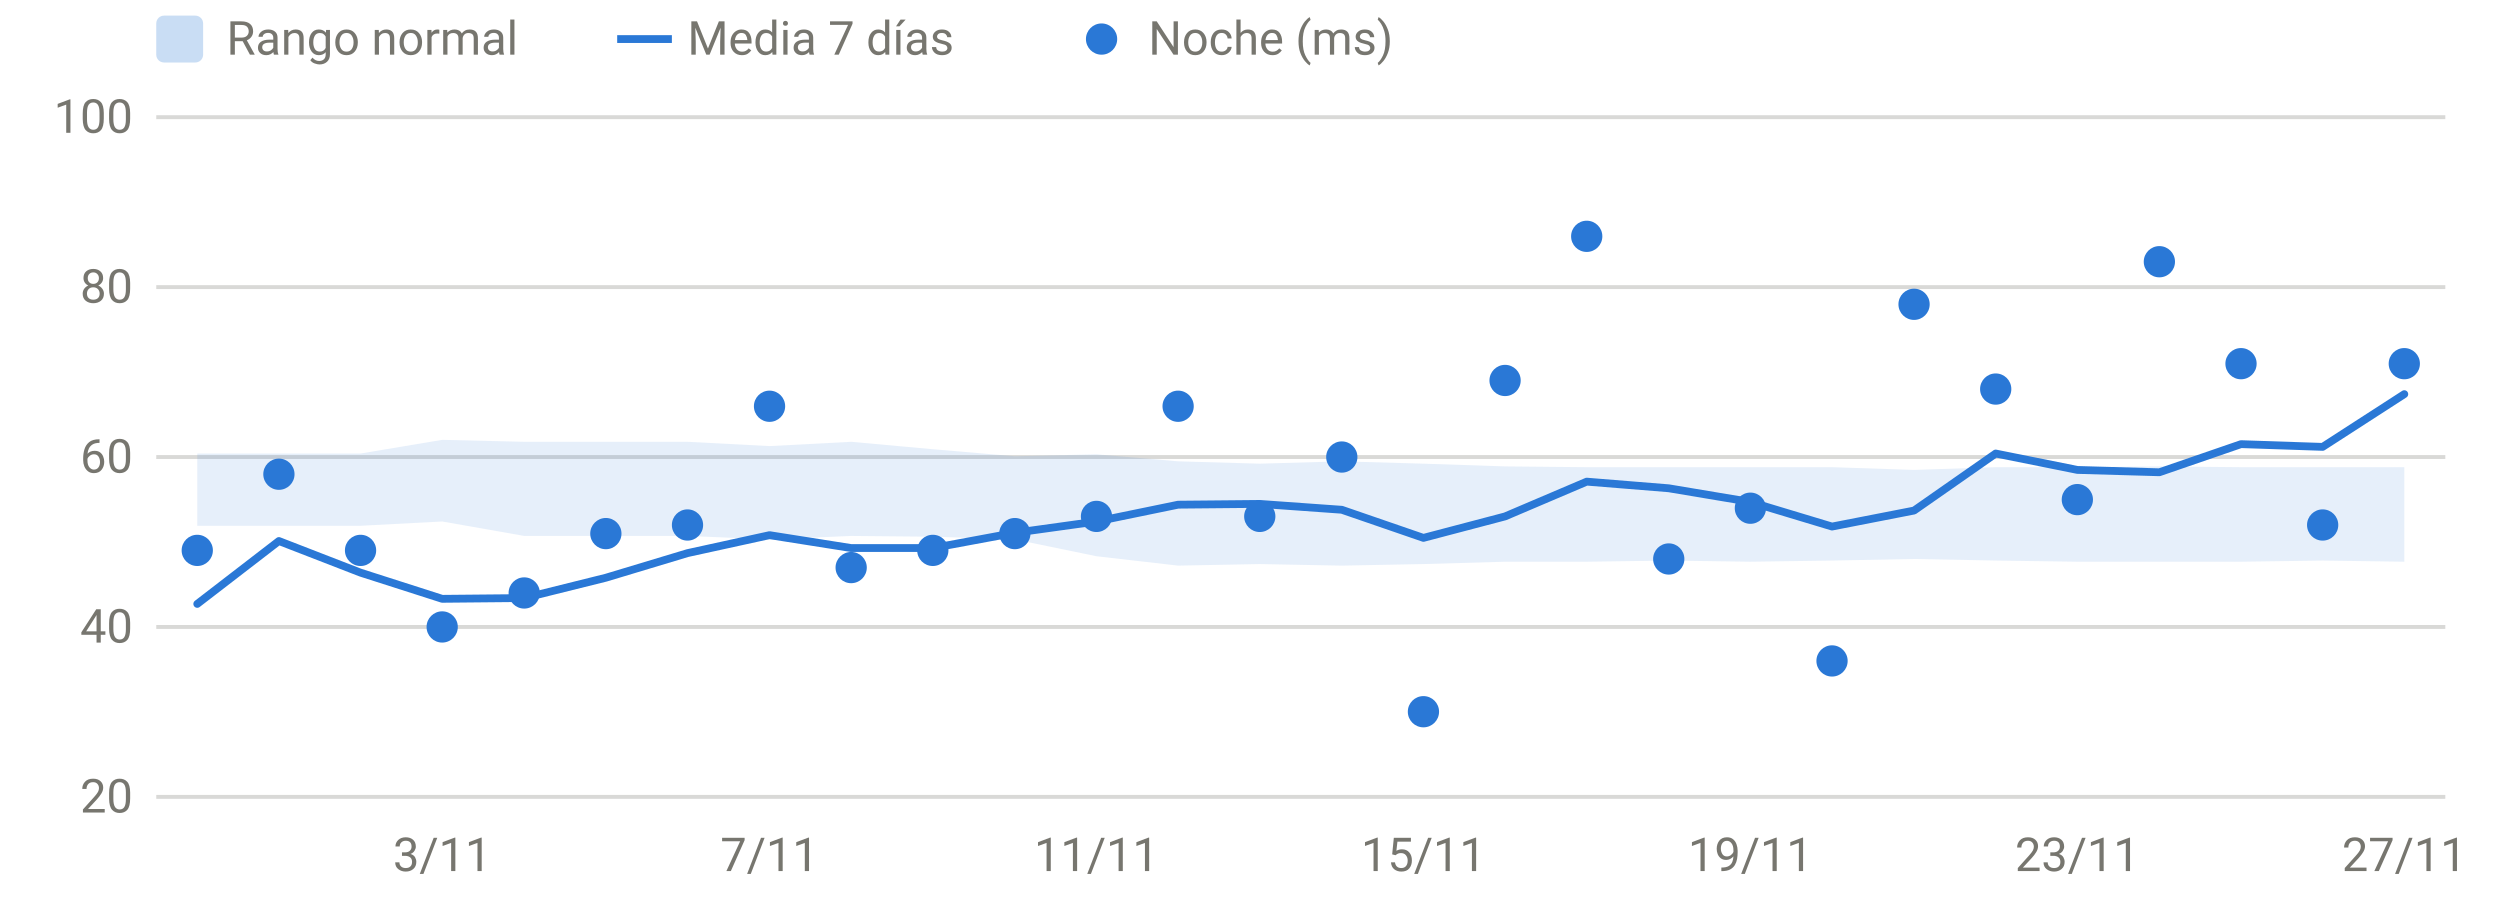
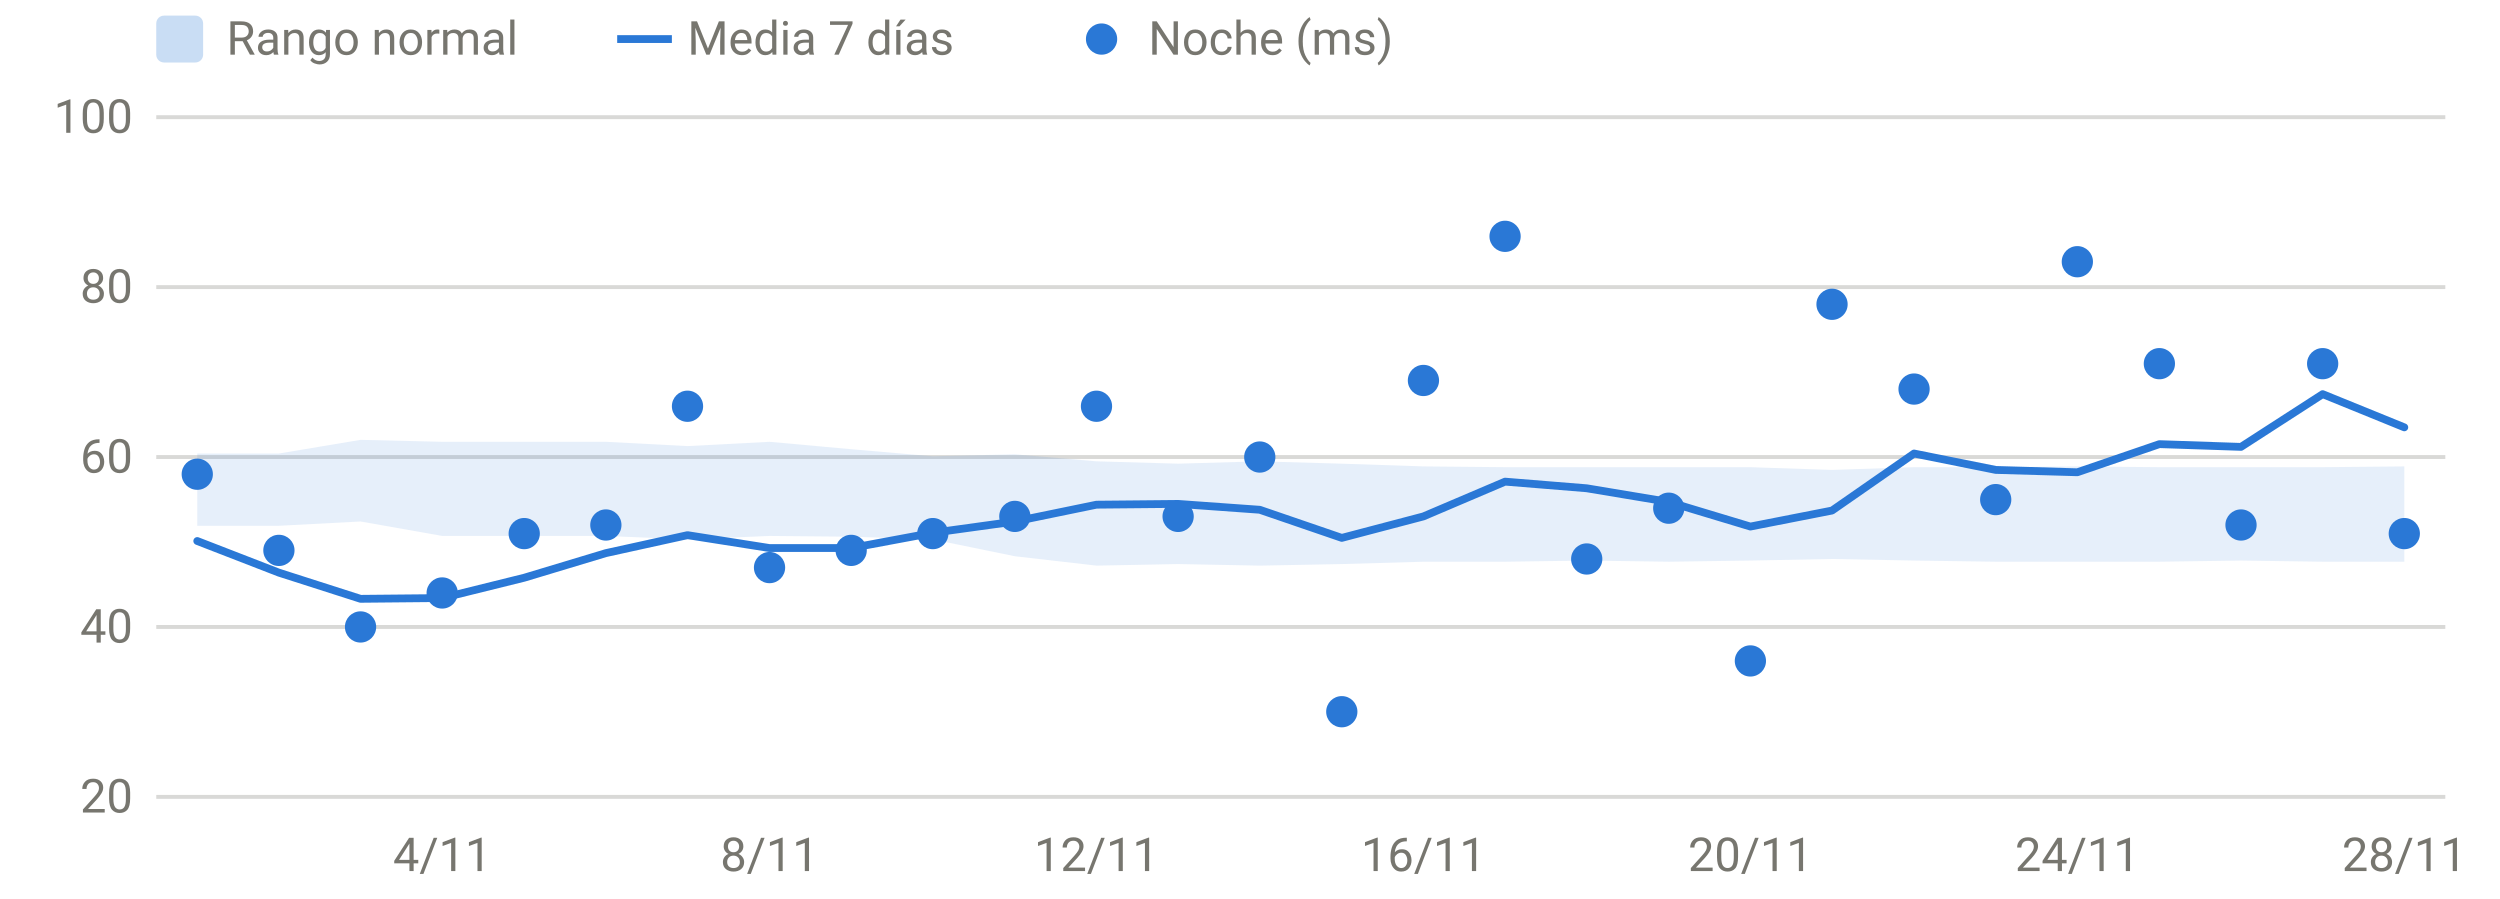
<svg xmlns="http://www.w3.org/2000/svg" viewBox="0 0 640 230" width="640" height="230" role="img" aria-label="HRV nocturna" font-family="system-ui,-apple-system,Segoe UI,Roboto,sans-serif" font-size="12" fill="#77766f">
  <line x1="40" x2="626" y1="204.0" y2="204.0" stroke="rgba(119,118,111,0.28)" stroke-width="1" />
  <text x="34" y="208.0" text-anchor="end">20</text>
  <line x1="40" x2="626" y1="160.5" y2="160.5" stroke="rgba(119,118,111,0.28)" stroke-width="1" />
  <text x="34" y="164.5" text-anchor="end">40</text>
  <line x1="40" x2="626" y1="117.0" y2="117.0" stroke="rgba(119,118,111,0.28)" stroke-width="1" />
  <text x="34" y="121.0" text-anchor="end">60</text>
  <line x1="40" x2="626" y1="73.5" y2="73.5" stroke="rgba(119,118,111,0.28)" stroke-width="1" />
  <text x="34" y="77.5" text-anchor="end">80</text>
  <line x1="40" x2="626" y1="30.0" y2="30.0" stroke="rgba(119,118,111,0.28)" stroke-width="1" />
  <text x="34" y="34.0" text-anchor="end">100</text>
-   <text x="113.2" y="223" text-anchor="middle">3/11</text>
-   <text x="197.0" y="223" text-anchor="middle">7/11</text>
-   <text x="280.7" y="223" text-anchor="middle">11/11</text>
-   <text x="364.4" y="223" text-anchor="middle">15/11</text>
-   <text x="448.1" y="223" text-anchor="middle">19/11</text>
-   <text x="531.8" y="223" text-anchor="middle">23/11</text>
-   <text x="615.5" y="223" text-anchor="middle">27/11</text>
-   <path d="M50.5,116.1 L71.4,116.1 L92.3,116.1 L113.2,112.6 L134.2,113.1 L155.1,113.1 L176.0,113.1 L197.0,114.2 L217.9,113.1 L238.8,115.0 L259.8,116.8 L280.7,116.3 L301.6,118.1 L322.5,118.7 L343.5,118.1 L364.4,118.7 L385.3,119.4 L406.2,119.6 L427.2,119.6 L448.1,119.6 L469.0,119.6 L490.0,120.3 L510.9,119.6 L531.8,119.6 L552.8,119.4 L573.7,119.6 L594.6,119.6 L615.5,119.6 L615.5,143.8 L594.6,143.5 L573.7,143.8 L552.8,143.8 L531.8,143.8 L510.9,143.5 L490.0,143.1 L469.0,143.5 L448.1,143.8 L427.2,143.5 L406.2,143.8 L385.3,143.8 L364.4,144.4 L343.5,144.8 L322.5,144.4 L301.6,144.8 L280.7,142.4 L259.8,138.1 L238.8,137.4 L217.9,137.2 L197.0,138.1 L176.0,137.2 L155.1,137.2 L134.2,137.2 L113.2,133.5 L92.3,134.6 L71.4,134.6 L50.5,134.6 Z" fill="#2a78d6" fill-opacity="0.12" />
-   <path d="M50.5,154.6 L71.4,138.5 L92.3,146.6 L113.2,153.3 L134.2,153.1 L155.1,147.9 L176.0,141.6 L197.0,137.0 L217.9,140.3 L238.8,140.3 L259.8,136.4 L280.7,133.5 L301.6,129.2 L322.5,129.0 L343.5,130.5 L364.4,137.7 L385.3,132.2 L406.2,123.3 L427.2,125.0 L448.1,128.5 L469.0,134.8 L490.0,130.7 L510.9,116.1 L531.8,120.3 L552.8,120.9 L573.7,113.7 L594.6,114.4 L615.5,100.9" fill="none" stroke="#2a78d6" stroke-width="2" stroke-linejoin="round" stroke-linecap="round" />
-   <circle cx="50.5" cy="140.9" r="4" fill="#2a78d6" />
-   <circle cx="71.4" cy="121.4" r="4" fill="#2a78d6" />
-   <circle cx="92.3" cy="140.9" r="4" fill="#2a78d6" />
-   <circle cx="113.2" cy="160.5" r="4" fill="#2a78d6" />
-   <circle cx="134.2" cy="151.8" r="4" fill="#2a78d6" />
-   <circle cx="155.1" cy="136.6" r="4" fill="#2a78d6" />
-   <circle cx="176.0" cy="134.4" r="4" fill="#2a78d6" />
-   <circle cx="197.0" cy="104.0" r="4" fill="#2a78d6" />
-   <circle cx="217.9" cy="145.3" r="4" fill="#2a78d6" />
-   <circle cx="238.8" cy="140.9" r="4" fill="#2a78d6" />
-   <circle cx="259.8" cy="136.6" r="4" fill="#2a78d6" />
-   <circle cx="280.7" cy="132.2" r="4" fill="#2a78d6" />
-   <circle cx="301.6" cy="104.0" r="4" fill="#2a78d6" />
-   <circle cx="322.5" cy="132.2" r="4" fill="#2a78d6" />
-   <circle cx="343.5" cy="117.0" r="4" fill="#2a78d6" />
-   <circle cx="364.4" cy="182.2" r="4" fill="#2a78d6" />
-   <circle cx="385.3" cy="97.4" r="4" fill="#2a78d6" />
-   <circle cx="406.2" cy="60.5" r="4" fill="#2a78d6" />
-   <circle cx="427.2" cy="143.1" r="4" fill="#2a78d6" />
-   <circle cx="448.1" cy="130.1" r="4" fill="#2a78d6" />
-   <circle cx="469.0" cy="169.2" r="4" fill="#2a78d6" />
-   <circle cx="490.0" cy="77.9" r="4" fill="#2a78d6" />
-   <circle cx="510.9" cy="99.6" r="4" fill="#2a78d6" />
-   <circle cx="531.8" cy="127.9" r="4" fill="#2a78d6" />
-   <circle cx="552.8" cy="67.0" r="4" fill="#2a78d6" />
-   <circle cx="573.7" cy="93.1" r="4" fill="#2a78d6" />
-   <circle cx="594.6" cy="134.4" r="4" fill="#2a78d6" />
-   <circle cx="615.5" cy="93.1" r="4" fill="#2a78d6" />
+   <text x="113.2" y="223" text-anchor="middle">4/11</text>
+   <text x="197.0" y="223" text-anchor="middle">8/11</text>
+   <text x="280.7" y="223" text-anchor="middle">12/11</text>
+   <text x="364.4" y="223" text-anchor="middle">16/11</text>
+   <text x="448.1" y="223" text-anchor="middle">20/11</text>
+   <text x="531.8" y="223" text-anchor="middle">24/11</text>
+   <text x="615.5" y="223" text-anchor="middle">28/11</text>
+   <path d="M50.5,116.1 L71.4,116.1 L92.3,112.6 L113.2,113.1 L134.2,113.1 L155.1,113.1 L176.0,114.2 L197.0,113.1 L217.9,115.0 L238.8,116.8 L259.8,116.3 L280.7,118.1 L301.6,118.7 L322.5,118.1 L343.5,118.7 L364.4,119.4 L385.3,119.6 L406.2,119.6 L427.2,119.6 L448.1,119.6 L469.0,120.3 L490.0,119.6 L510.9,119.6 L531.8,119.4 L552.8,119.6 L573.7,119.6 L594.6,119.6 L615.5,119.4 L615.5,143.8 L594.6,143.8 L573.7,143.5 L552.8,143.8 L531.8,143.8 L510.9,143.8 L490.0,143.5 L469.0,143.1 L448.1,143.5 L427.2,143.8 L406.2,143.5 L385.3,143.8 L364.4,143.8 L343.5,144.4 L322.5,144.8 L301.6,144.4 L280.7,144.8 L259.8,142.4 L238.8,138.1 L217.9,137.4 L197.0,137.2 L176.0,138.1 L155.1,137.2 L134.2,137.2 L113.2,137.2 L92.3,133.5 L71.4,134.6 L50.5,134.6 Z" fill="#2a78d6" fill-opacity="0.12" />
+   <path d="M50.5,138.5 L71.4,146.6 L92.3,153.3 L113.2,153.1 L134.2,147.9 L155.1,141.6 L176.0,137.0 L197.0,140.3 L217.9,140.3 L238.8,136.4 L259.8,133.5 L280.7,129.2 L301.6,129.0 L322.5,130.5 L343.5,137.7 L364.4,132.2 L385.3,123.3 L406.2,125.0 L427.2,128.5 L448.1,134.8 L469.0,130.7 L490.0,116.1 L510.9,120.3 L531.8,120.9 L552.8,113.7 L573.7,114.4 L594.6,100.9 L615.5,109.4" fill="none" stroke="#2a78d6" stroke-width="2" stroke-linejoin="round" stroke-linecap="round" />
+   <circle cx="50.5" cy="121.4" r="4" fill="#2a78d6" />
+   <circle cx="71.4" cy="140.9" r="4" fill="#2a78d6" />
+   <circle cx="92.3" cy="160.5" r="4" fill="#2a78d6" />
+   <circle cx="113.2" cy="151.8" r="4" fill="#2a78d6" />
+   <circle cx="134.2" cy="136.6" r="4" fill="#2a78d6" />
+   <circle cx="155.1" cy="134.4" r="4" fill="#2a78d6" />
+   <circle cx="176.0" cy="104.0" r="4" fill="#2a78d6" />
+   <circle cx="197.0" cy="145.3" r="4" fill="#2a78d6" />
+   <circle cx="217.9" cy="140.9" r="4" fill="#2a78d6" />
+   <circle cx="238.8" cy="136.6" r="4" fill="#2a78d6" />
+   <circle cx="259.8" cy="132.2" r="4" fill="#2a78d6" />
+   <circle cx="280.7" cy="104.0" r="4" fill="#2a78d6" />
+   <circle cx="301.6" cy="132.2" r="4" fill="#2a78d6" />
+   <circle cx="322.5" cy="117.0" r="4" fill="#2a78d6" />
+   <circle cx="343.5" cy="182.2" r="4" fill="#2a78d6" />
+   <circle cx="364.4" cy="97.4" r="4" fill="#2a78d6" />
+   <circle cx="385.3" cy="60.5" r="4" fill="#2a78d6" />
+   <circle cx="406.2" cy="143.1" r="4" fill="#2a78d6" />
+   <circle cx="427.2" cy="130.1" r="4" fill="#2a78d6" />
+   <circle cx="448.1" cy="169.2" r="4" fill="#2a78d6" />
+   <circle cx="469.0" cy="77.9" r="4" fill="#2a78d6" />
+   <circle cx="490.0" cy="99.6" r="4" fill="#2a78d6" />
+   <circle cx="510.9" cy="127.9" r="4" fill="#2a78d6" />
+   <circle cx="531.8" cy="67.0" r="4" fill="#2a78d6" />
+   <circle cx="552.8" cy="93.1" r="4" fill="#2a78d6" />
+   <circle cx="573.7" cy="134.4" r="4" fill="#2a78d6" />
+   <circle cx="594.6" cy="93.1" r="4" fill="#2a78d6" />
+   <circle cx="615.5" cy="136.6" r="4" fill="#2a78d6" />
  <rect x="40" y="4" width="12" height="12" rx="2" fill="rgba(42,120,214,0.25)" />
  <text x="58" y="14">Rango normal</text>
  <line x1="158" x2="172" y1="10" y2="10" stroke="#2a78d6" stroke-width="2" />
  <text x="176" y="14">Media 7 días</text>
  <circle cx="282" cy="10" r="4" fill="#2a78d6" />
  <text x="294" y="14">Noche (ms)</text>
</svg>
